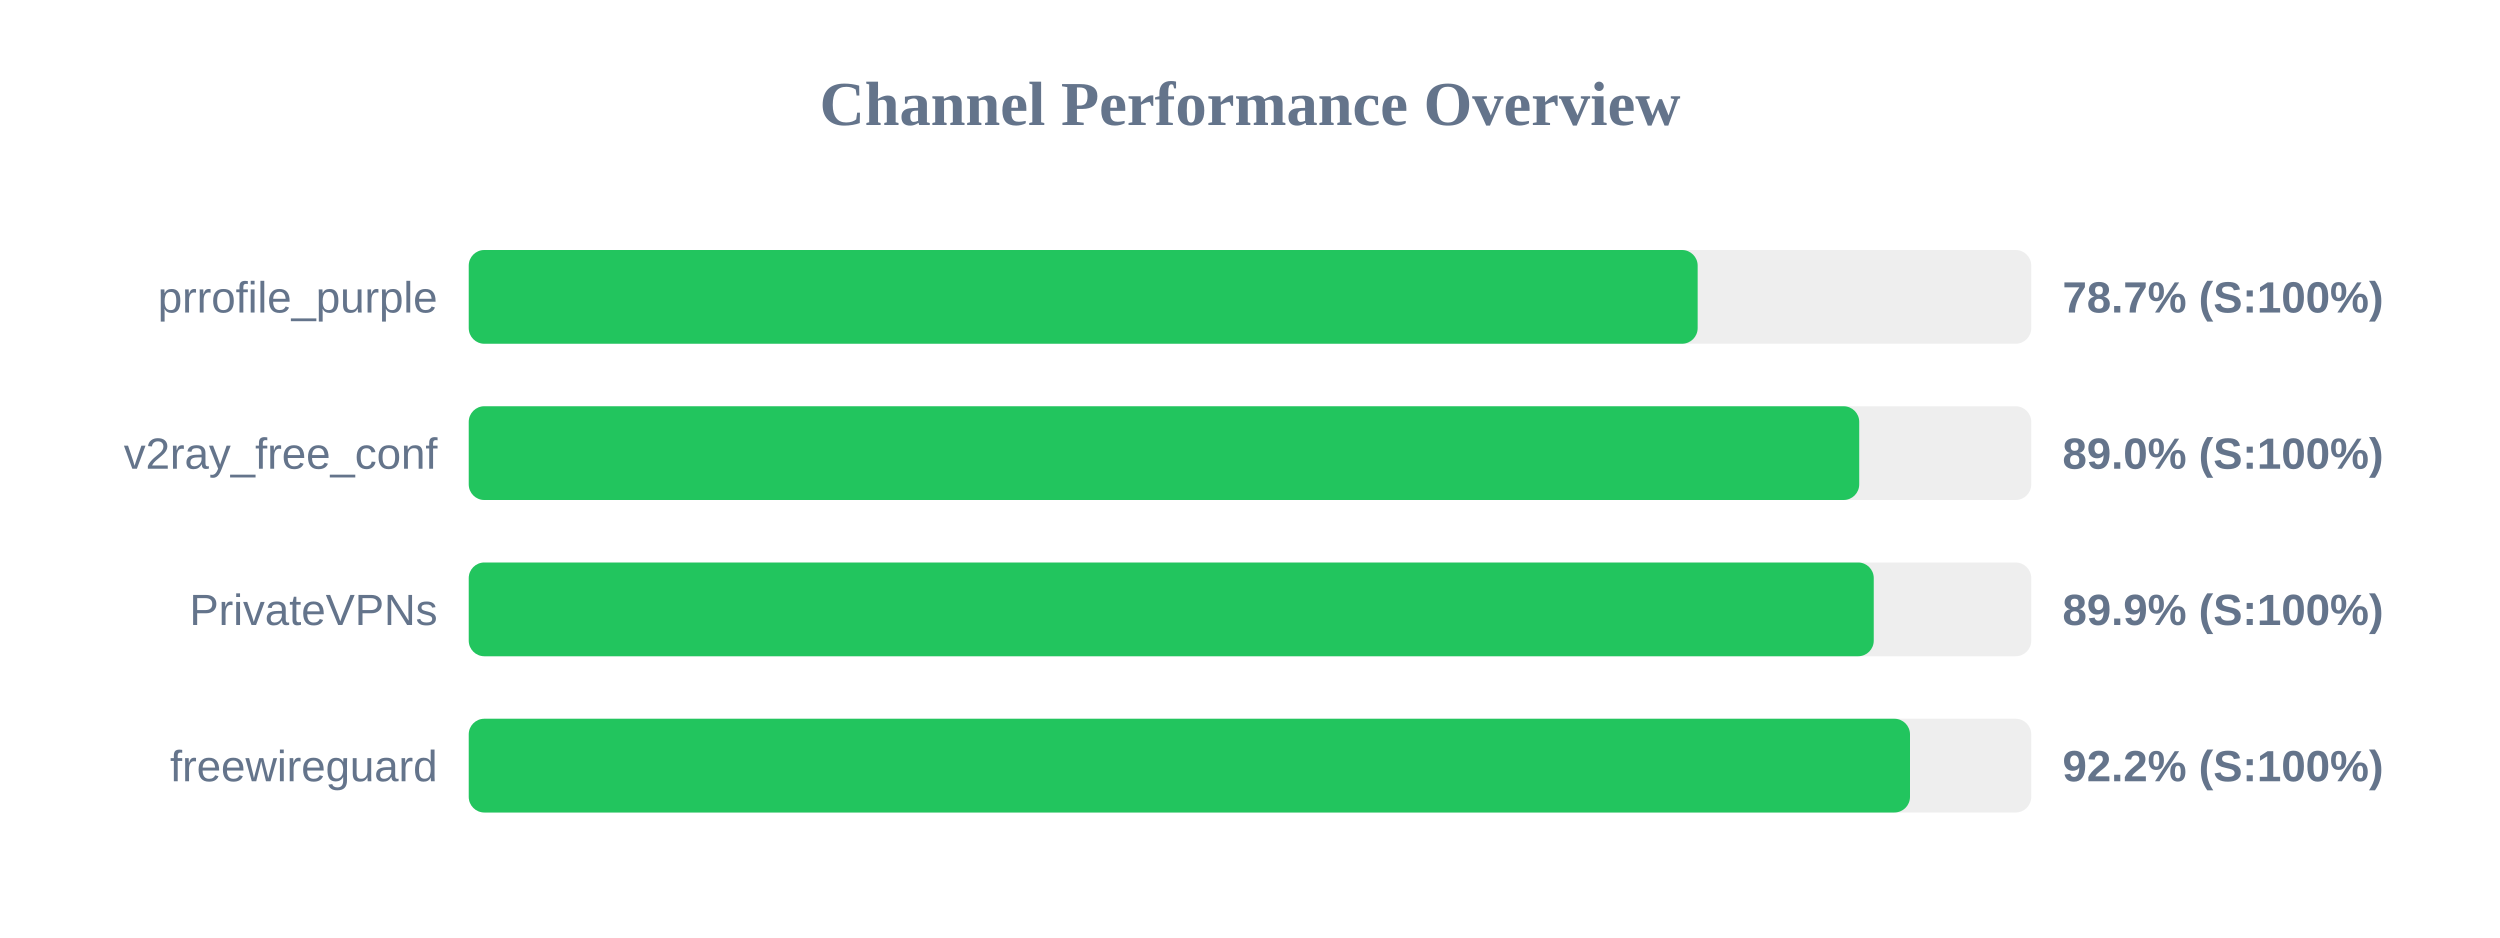
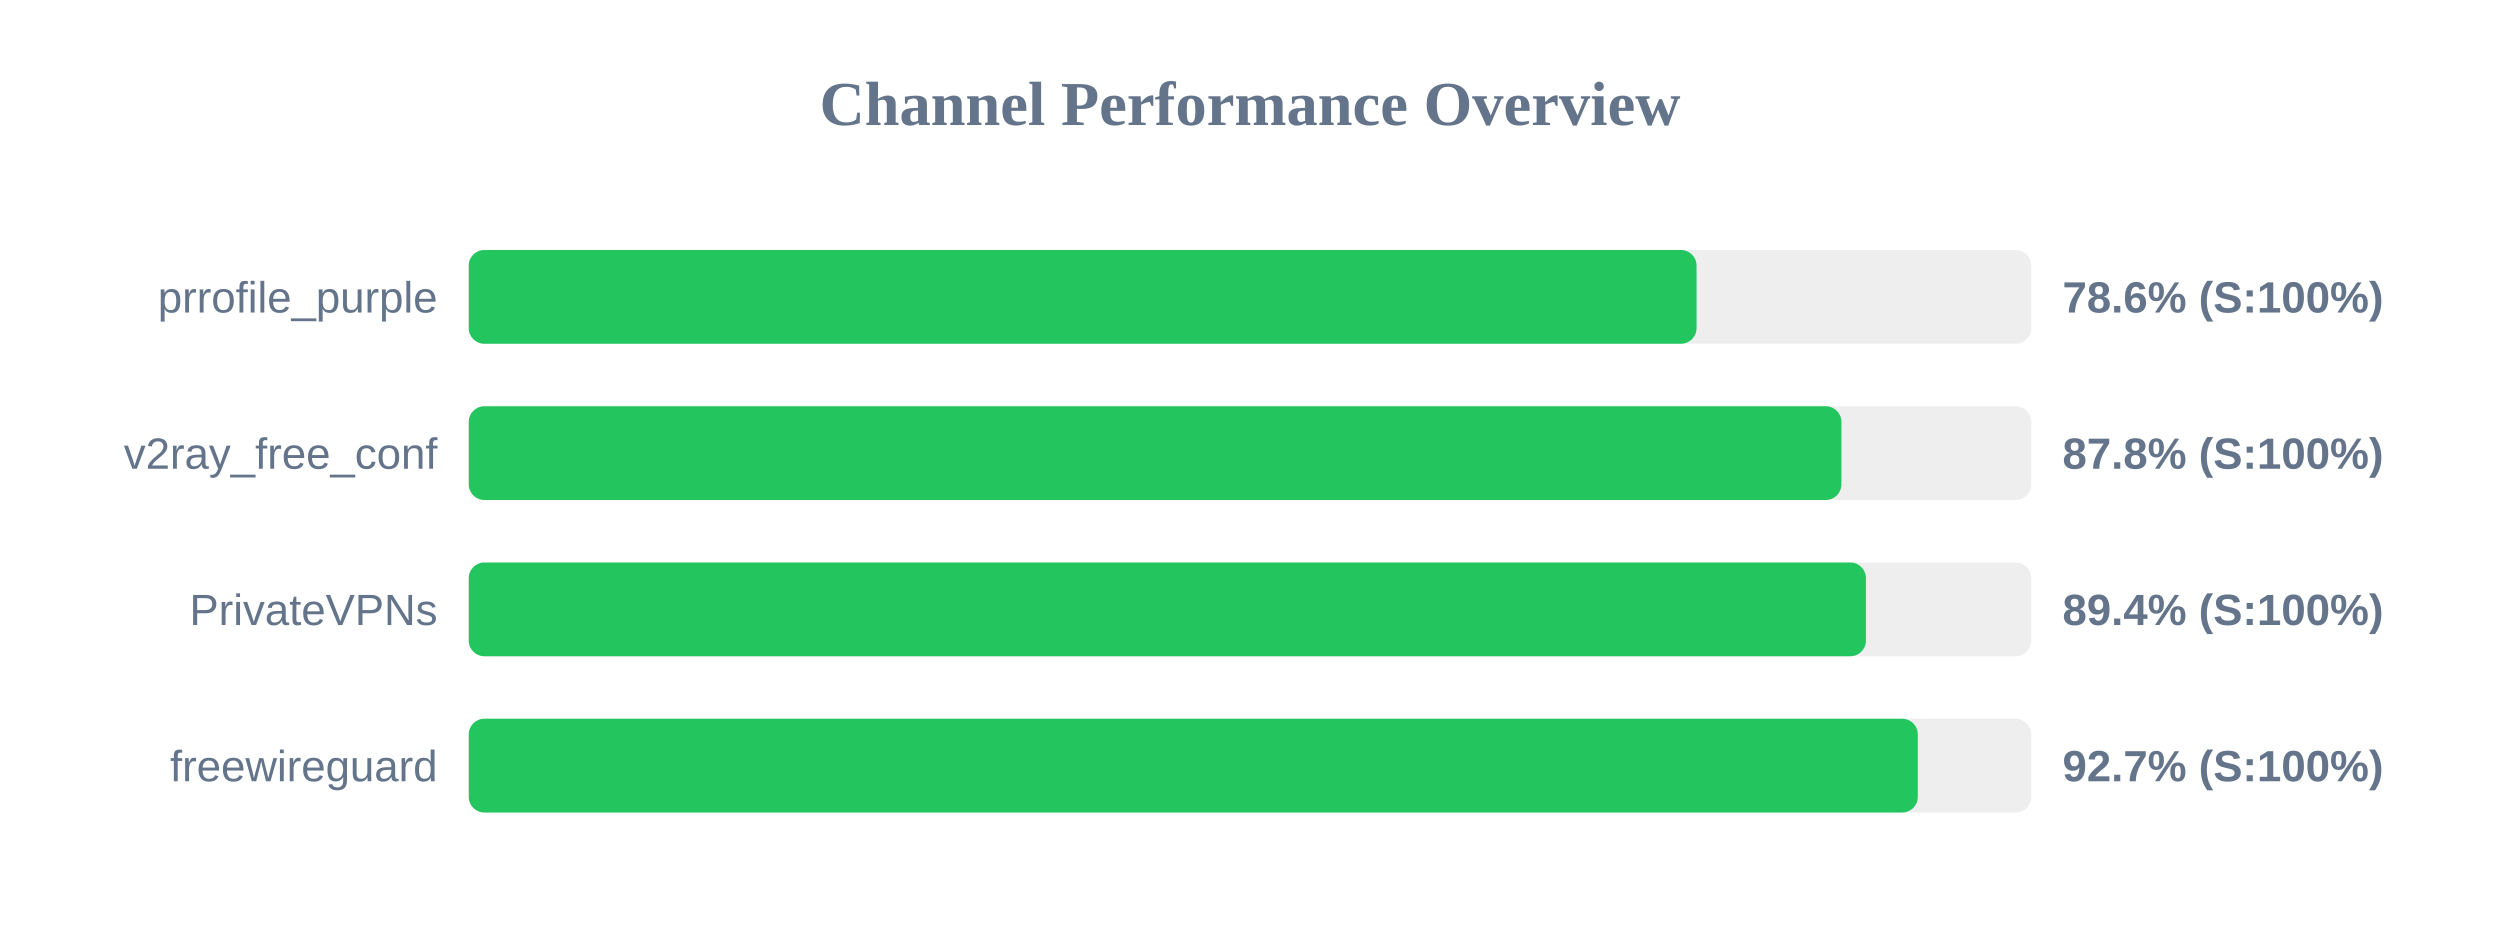
<svg xmlns="http://www.w3.org/2000/svg" width="800" height="300" version="1.1">
  <style>
        .row { font: 14px Arial; fill: #64748b; }
        .score { font: bold 14px Arial; fill: #64748b; }
    </style>
  <text x="400" y="40" text-anchor="middle" font-size="20px" font-weight="bold" fill="#64748b">Channel Performance Overview</text>
  <rect x="150" y="80" width="500" height="30" fill="#eee" rx="5" />
-   <rect x="150" y="80" width="393.25" height="30" fill="#22c55e" rx="5" />
+   <rect x="150" y="80" width="392.9" height="30" fill="#22c55e" rx="5" />
  <text x="140" y="100" text-anchor="end" class="row">prrofile_purple</text>
-   <text x="660" y="100" text-anchor="start" class="score">78.7% (S:100%)</text>
+   <text x="660" y="100" text-anchor="start" class="score">78.6% (S:100%)</text>
  <rect x="150" y="130" width="500" height="30" fill="#eee" rx="5" />
-   <rect x="150" y="130" width="444.95" height="30" fill="#22c55e" rx="5" />
+   <rect x="150" y="130" width="439.25" height="30" fill="#22c55e" rx="5" />
  <text x="140" y="150" text-anchor="end" class="row">v2ray_free_conf</text>
-   <text x="660" y="150" text-anchor="start" class="score">89.0% (S:100%)</text>
+   <text x="660" y="150" text-anchor="start" class="score">87.8% (S:100%)</text>
  <rect x="150" y="180" width="500" height="30" fill="#eee" rx="5" />
-   <rect x="150" y="180" width="449.6" height="30" fill="#22c55e" rx="5" />
+   <rect x="150" y="180" width="447.1" height="30" fill="#22c55e" rx="5" />
  <text x="140" y="200" text-anchor="end" class="row">PrivateVPNs</text>
-   <text x="660" y="200" text-anchor="start" class="score">89.9% (S:100%)</text>
+   <text x="660" y="200" text-anchor="start" class="score">89.4% (S:100%)</text>
  <rect x="150" y="230" width="500" height="30" fill="#eee" rx="5" />
-   <rect x="150" y="230" width="461.2" height="30" fill="#22c55e" rx="5" />
+   <rect x="150" y="230" width="463.7" height="30" fill="#22c55e" rx="5" />
  <text x="140" y="250" text-anchor="end" class="row">freewireguard</text>
-   <text x="660" y="250" text-anchor="start" class="score">92.2% (S:100%)</text>
+   <text x="660" y="250" text-anchor="start" class="score">92.7% (S:100%)</text>
</svg>
